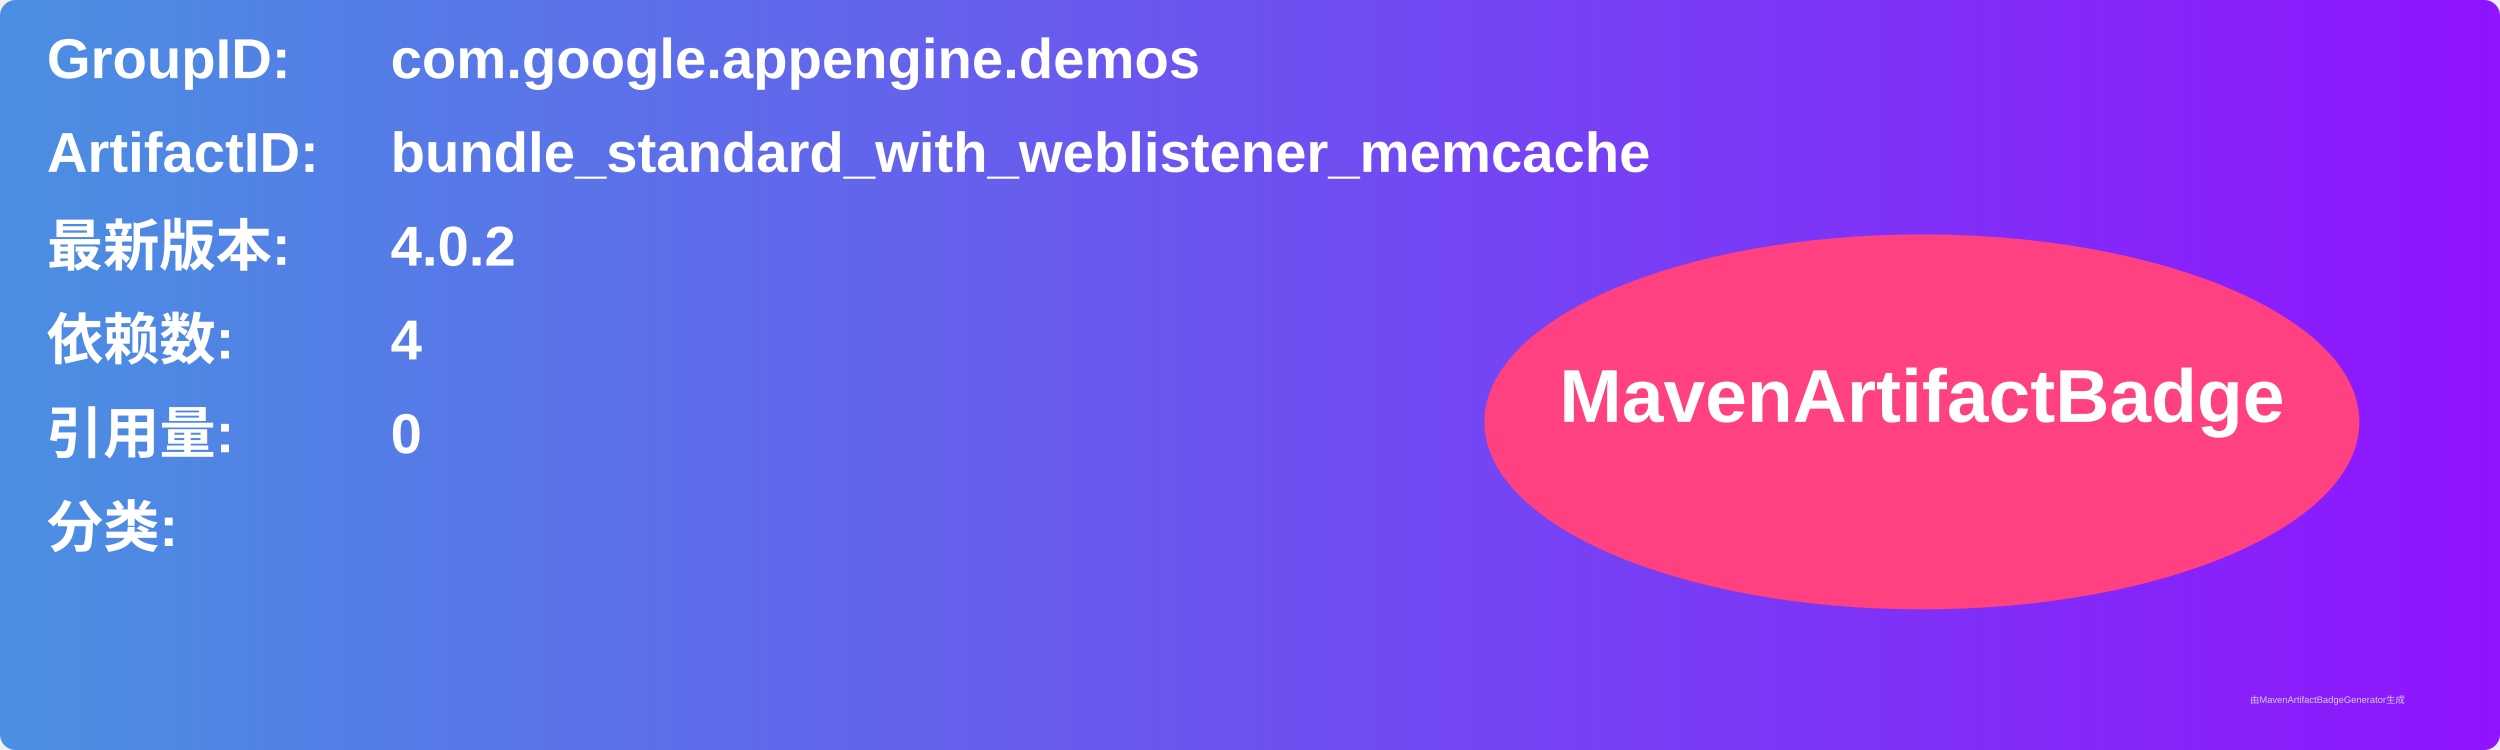
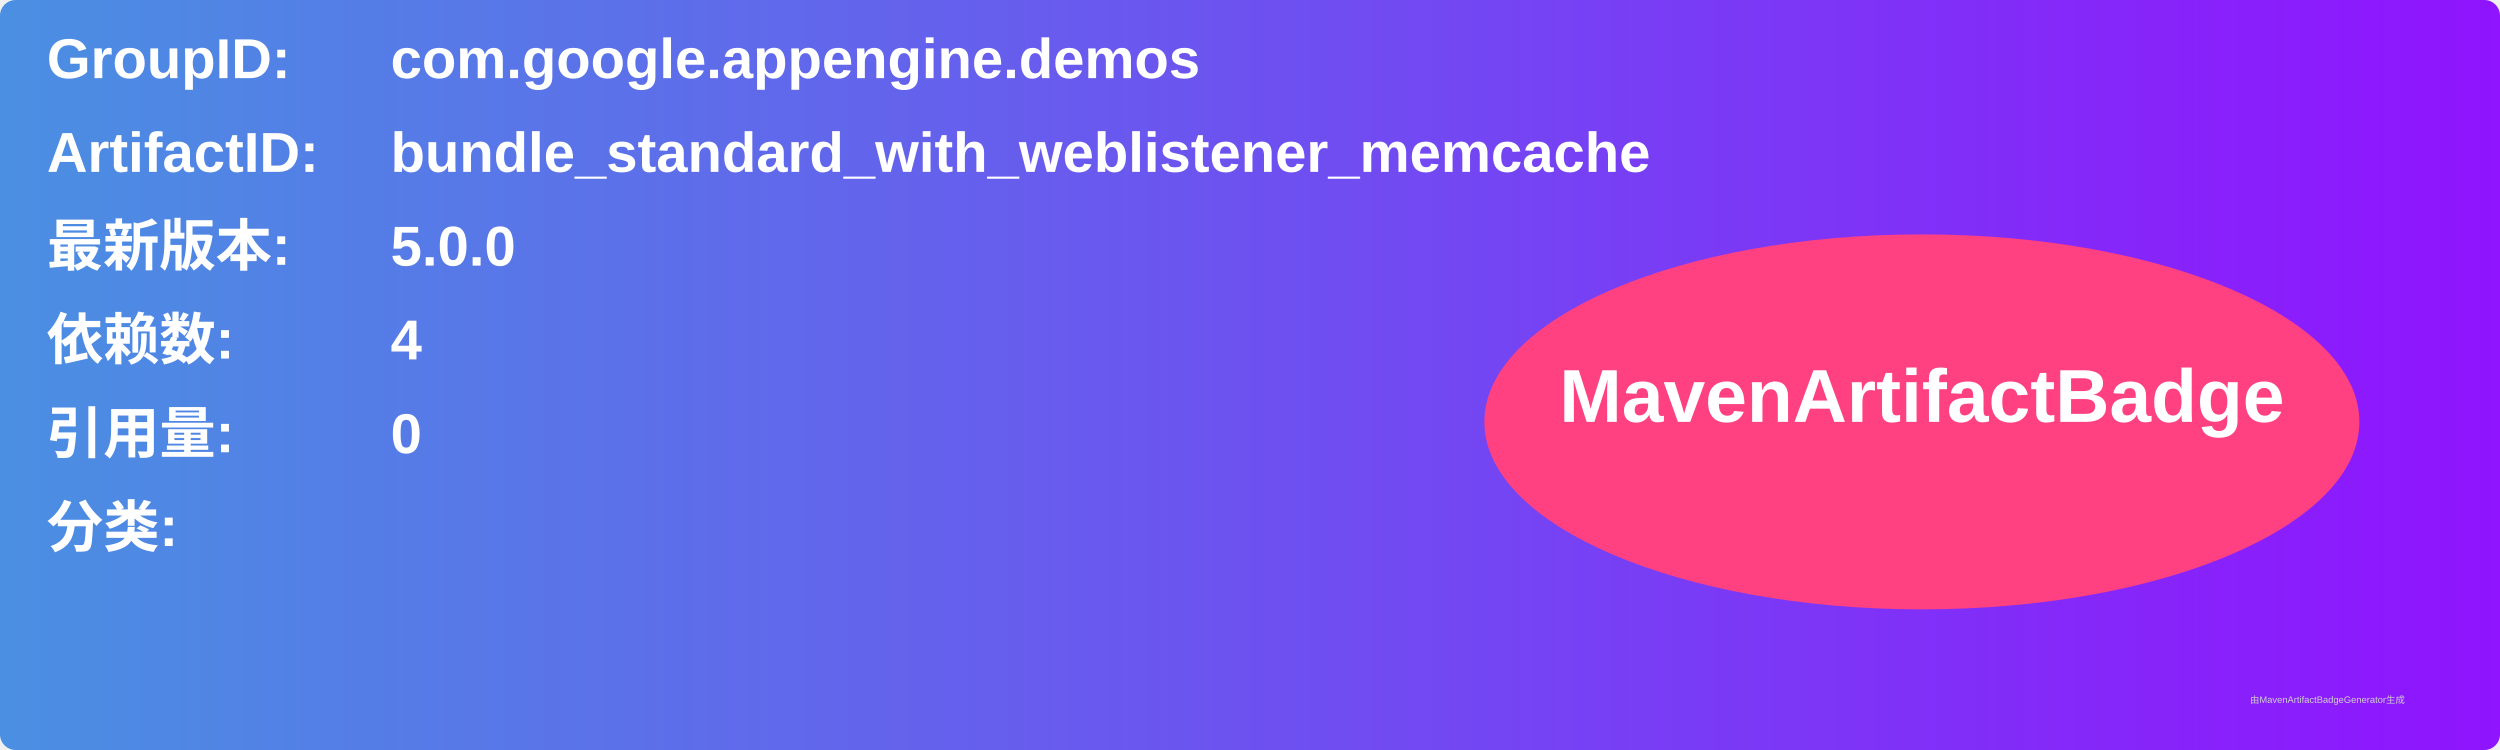
<svg xmlns="http://www.w3.org/2000/svg" width="800" height="240" viewBox="0 0 800 240">
  <linearGradient id="grad" x1="0%" y1="0%" x2="100%" y2="0%">
    <stop offset="0%" stop-color="#4a90e2" />
    <stop offset="100%" stop-color="#9013fe" />
  </linearGradient>
  <rect width="100%" height="100%" rx="5" ry="5" fill="url(#grad)" />
  <g transform="translate(15, 15)">
    <text x="0" y="10" font-family="Arial" font-size="18" fill="white" font-weight="bold" width="260">GroupID:</text>
    <text x="110" y="10" font-family="Arial" font-size="18" fill="white" font-weight="bold" width="460">com.google.appengine.demos</text>
    <text x="0" y="40" font-family="Arial" font-size="18" fill="white" font-weight="bold" width="260">ArtifactID:</text>
    <text x="110" y="40" font-family="Arial" font-size="18" fill="white" font-weight="bold" width="460">bundle_standard_with_weblistener_memcache</text>
    <text x="0" y="70" font-family="Arial" font-size="18" fill="white" font-weight="bold">最新版本:</text>
    <text x="110" y="70" font-family="Arial" font-size="18" fill="white" font-weight="bold">
-       <tspan font-weight="bold">4.0.2</tspan>
+       <tspan font-weight="bold">5.0.0</tspan>
    </text>
    <text x="0" y="100" font-family="Arial" font-size="18" fill="white" font-weight="bold">依赖数: </text>
    <text x="110" y="100" font-family="Arial" font-size="18" fill="white">
      <tspan font-weight="bold">4</tspan>
    </text>
    <text x="0" y="130" font-family="Arial" font-size="18" fill="white" font-weight="bold">引用量: </text>
    <text x="110" y="130" font-family="Arial" font-size="18" fill="white">
      <tspan font-weight="bold">0</tspan>
    </text>
    <text x="0" y="160" font-family="Arial" font-size="18" fill="white" font-weight="bold">分类:</text>
    <text x="10" y="190" font-family="Arial" font-size="10" fill="white">
      <tspan font-weight="bold" />
    </text>
    <ellipse cx="600" cy="120" rx="140" ry="60" fill="#ff4081" />
    <text x="600" y="120" text-anchor="middle" font-family="Arial" font-size="24" fill="white" font-weight="bold">MavenArtifactBadge</text>
  </g>
  <text x="720" y="225" font-family="Arial" font-size="3" fill="#d0d0d0">由MavenArtifactBadgeGenerator生成</text>
</svg>
